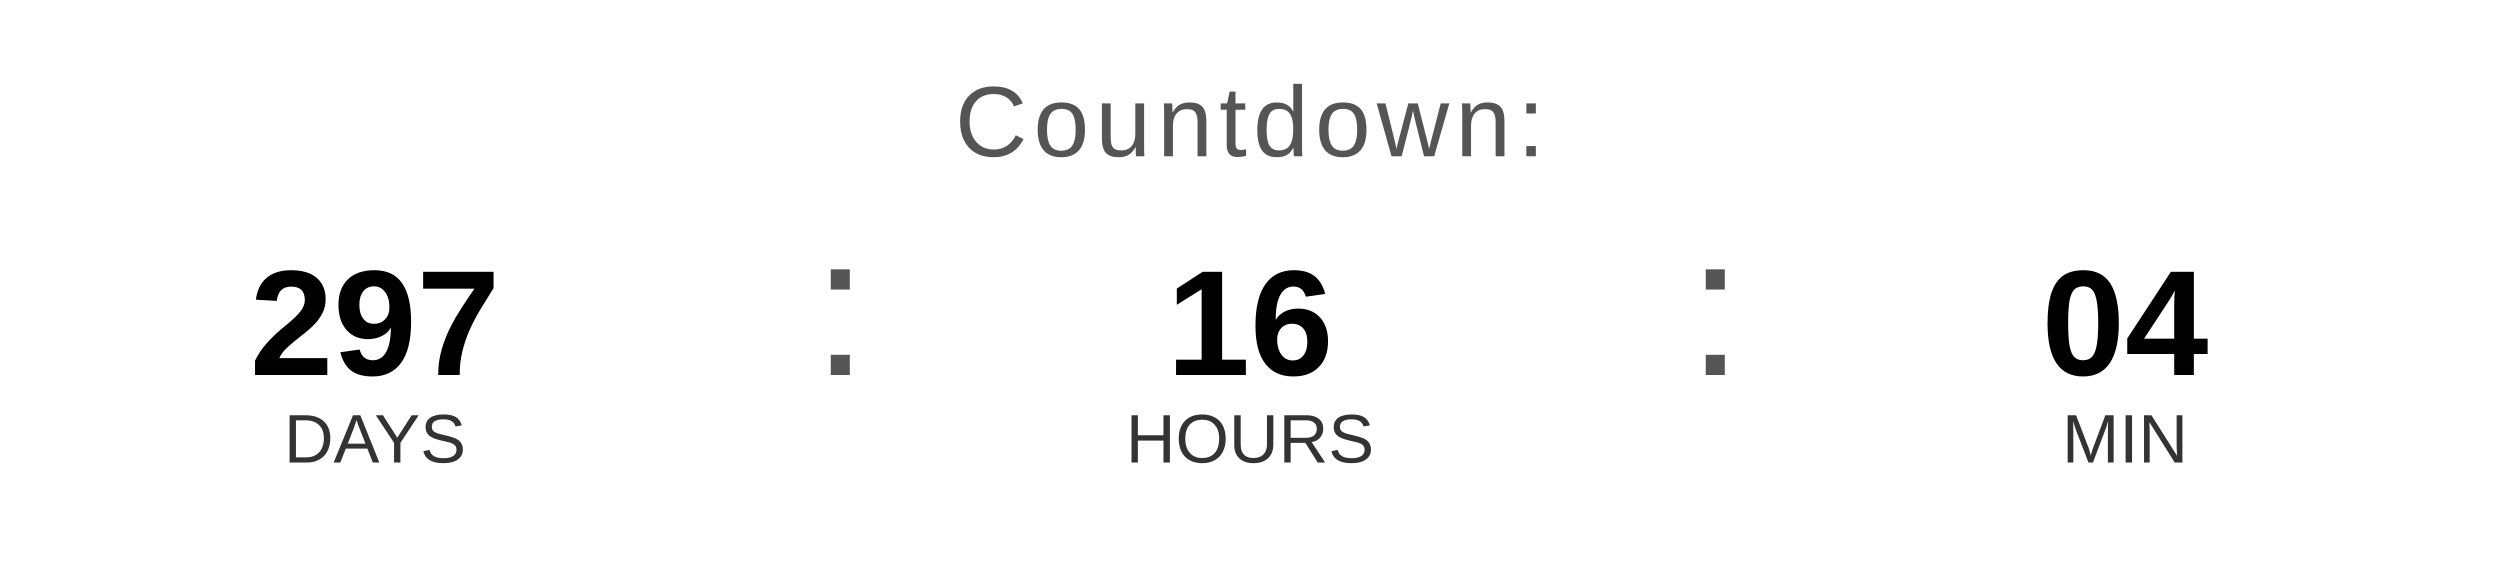
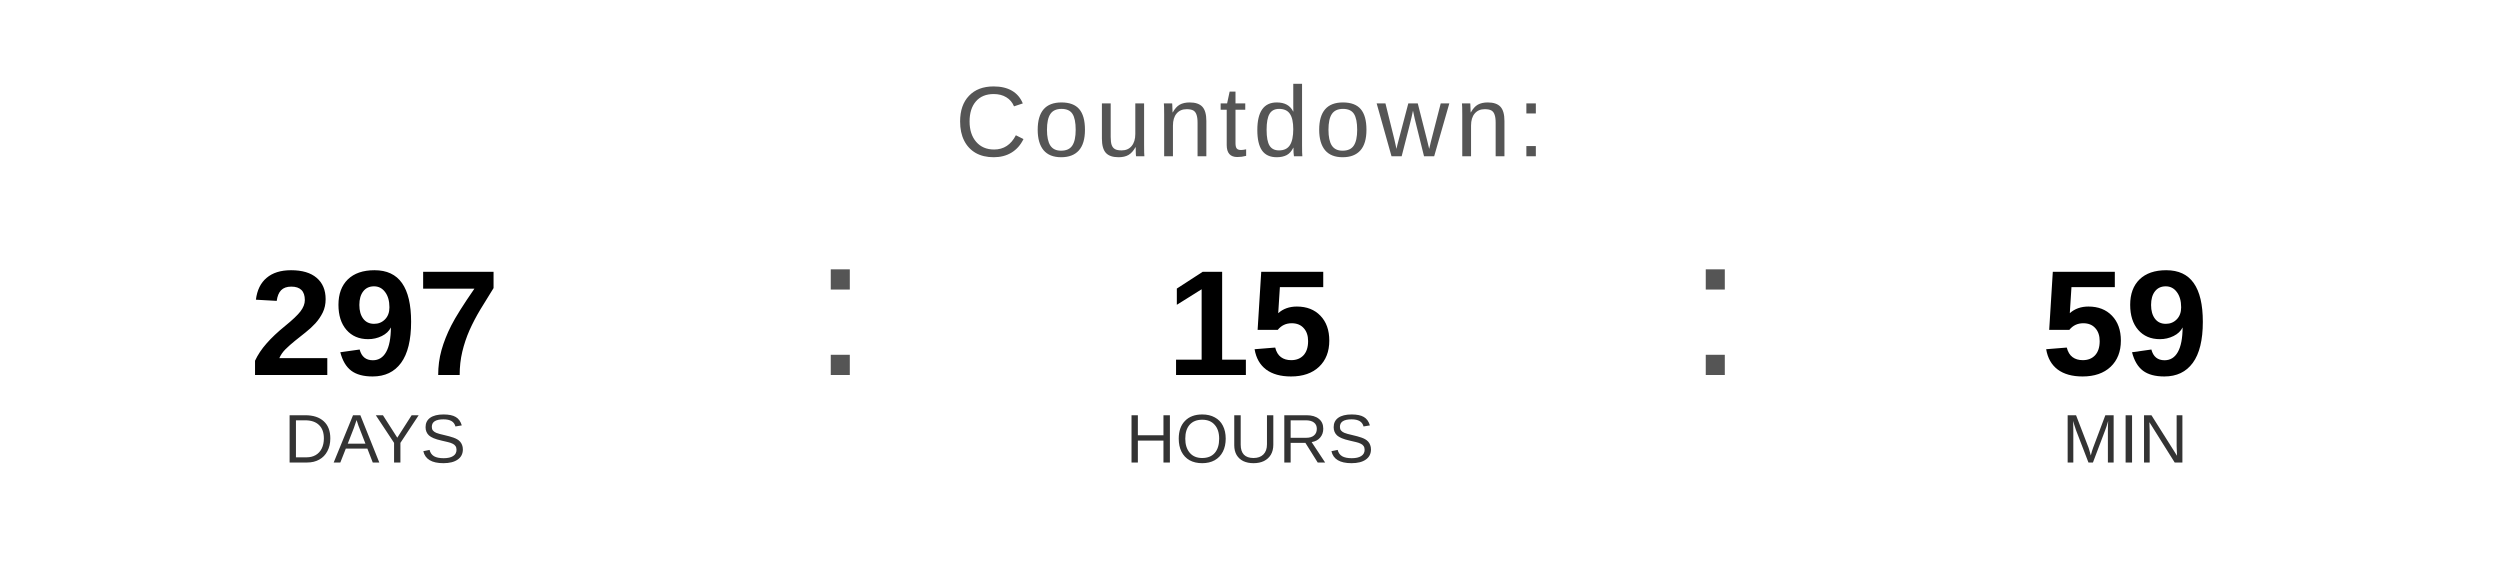
<svg xmlns="http://www.w3.org/2000/svg" width="400" height="90" viewBox="0 0 400 90">
  <text x="200" y="25" font-family="Arial, Helvetica, sans-serif" font-size="16" fill="#555555" text-anchor="middle" letter-spacing="1">
    Countdown:
  </text>
  <text x="60" y="60" font-family="Arial, Helvetica, sans-serif" font-size="24" font-weight="bold" fill="#000000" text-anchor="middle">297</text>
  <text x="60" y="74" font-family="Arial, Helvetica, sans-serif" font-size="11" fill="#333333" text-anchor="middle">DAYS</text>
  <text x="130" y="60" font-family="Arial, sans-serif" font-size="32" fill="#555555">:</text>
-   <text x="200" y="60" font-family="Arial, Helvetica, sans-serif" font-size="24" font-weight="bold" fill="#000000" text-anchor="middle">16</text>
+   <text x="200" y="60" font-family="Arial, Helvetica, sans-serif" font-size="24" font-weight="bold" fill="#000000" text-anchor="middle">15</text>
  <text x="200" y="74" font-family="Arial, Helvetica, sans-serif" font-size="11" fill="#333333" text-anchor="middle">HOURS</text>
  <text x="270" y="60" font-family="Arial, sans-serif" font-size="32" fill="#555555">:</text>
-   <text x="340" y="60" font-family="Arial, Helvetica, sans-serif" font-size="24" font-weight="bold" fill="#000000" text-anchor="middle">04</text>
+   <text x="340" y="60" font-family="Arial, Helvetica, sans-serif" font-size="24" font-weight="bold" fill="#000000" text-anchor="middle">59</text>
  <text x="340" y="74" font-family="Arial, Helvetica, sans-serif" font-size="11" fill="#333333" text-anchor="middle">MIN</text>
</svg>
